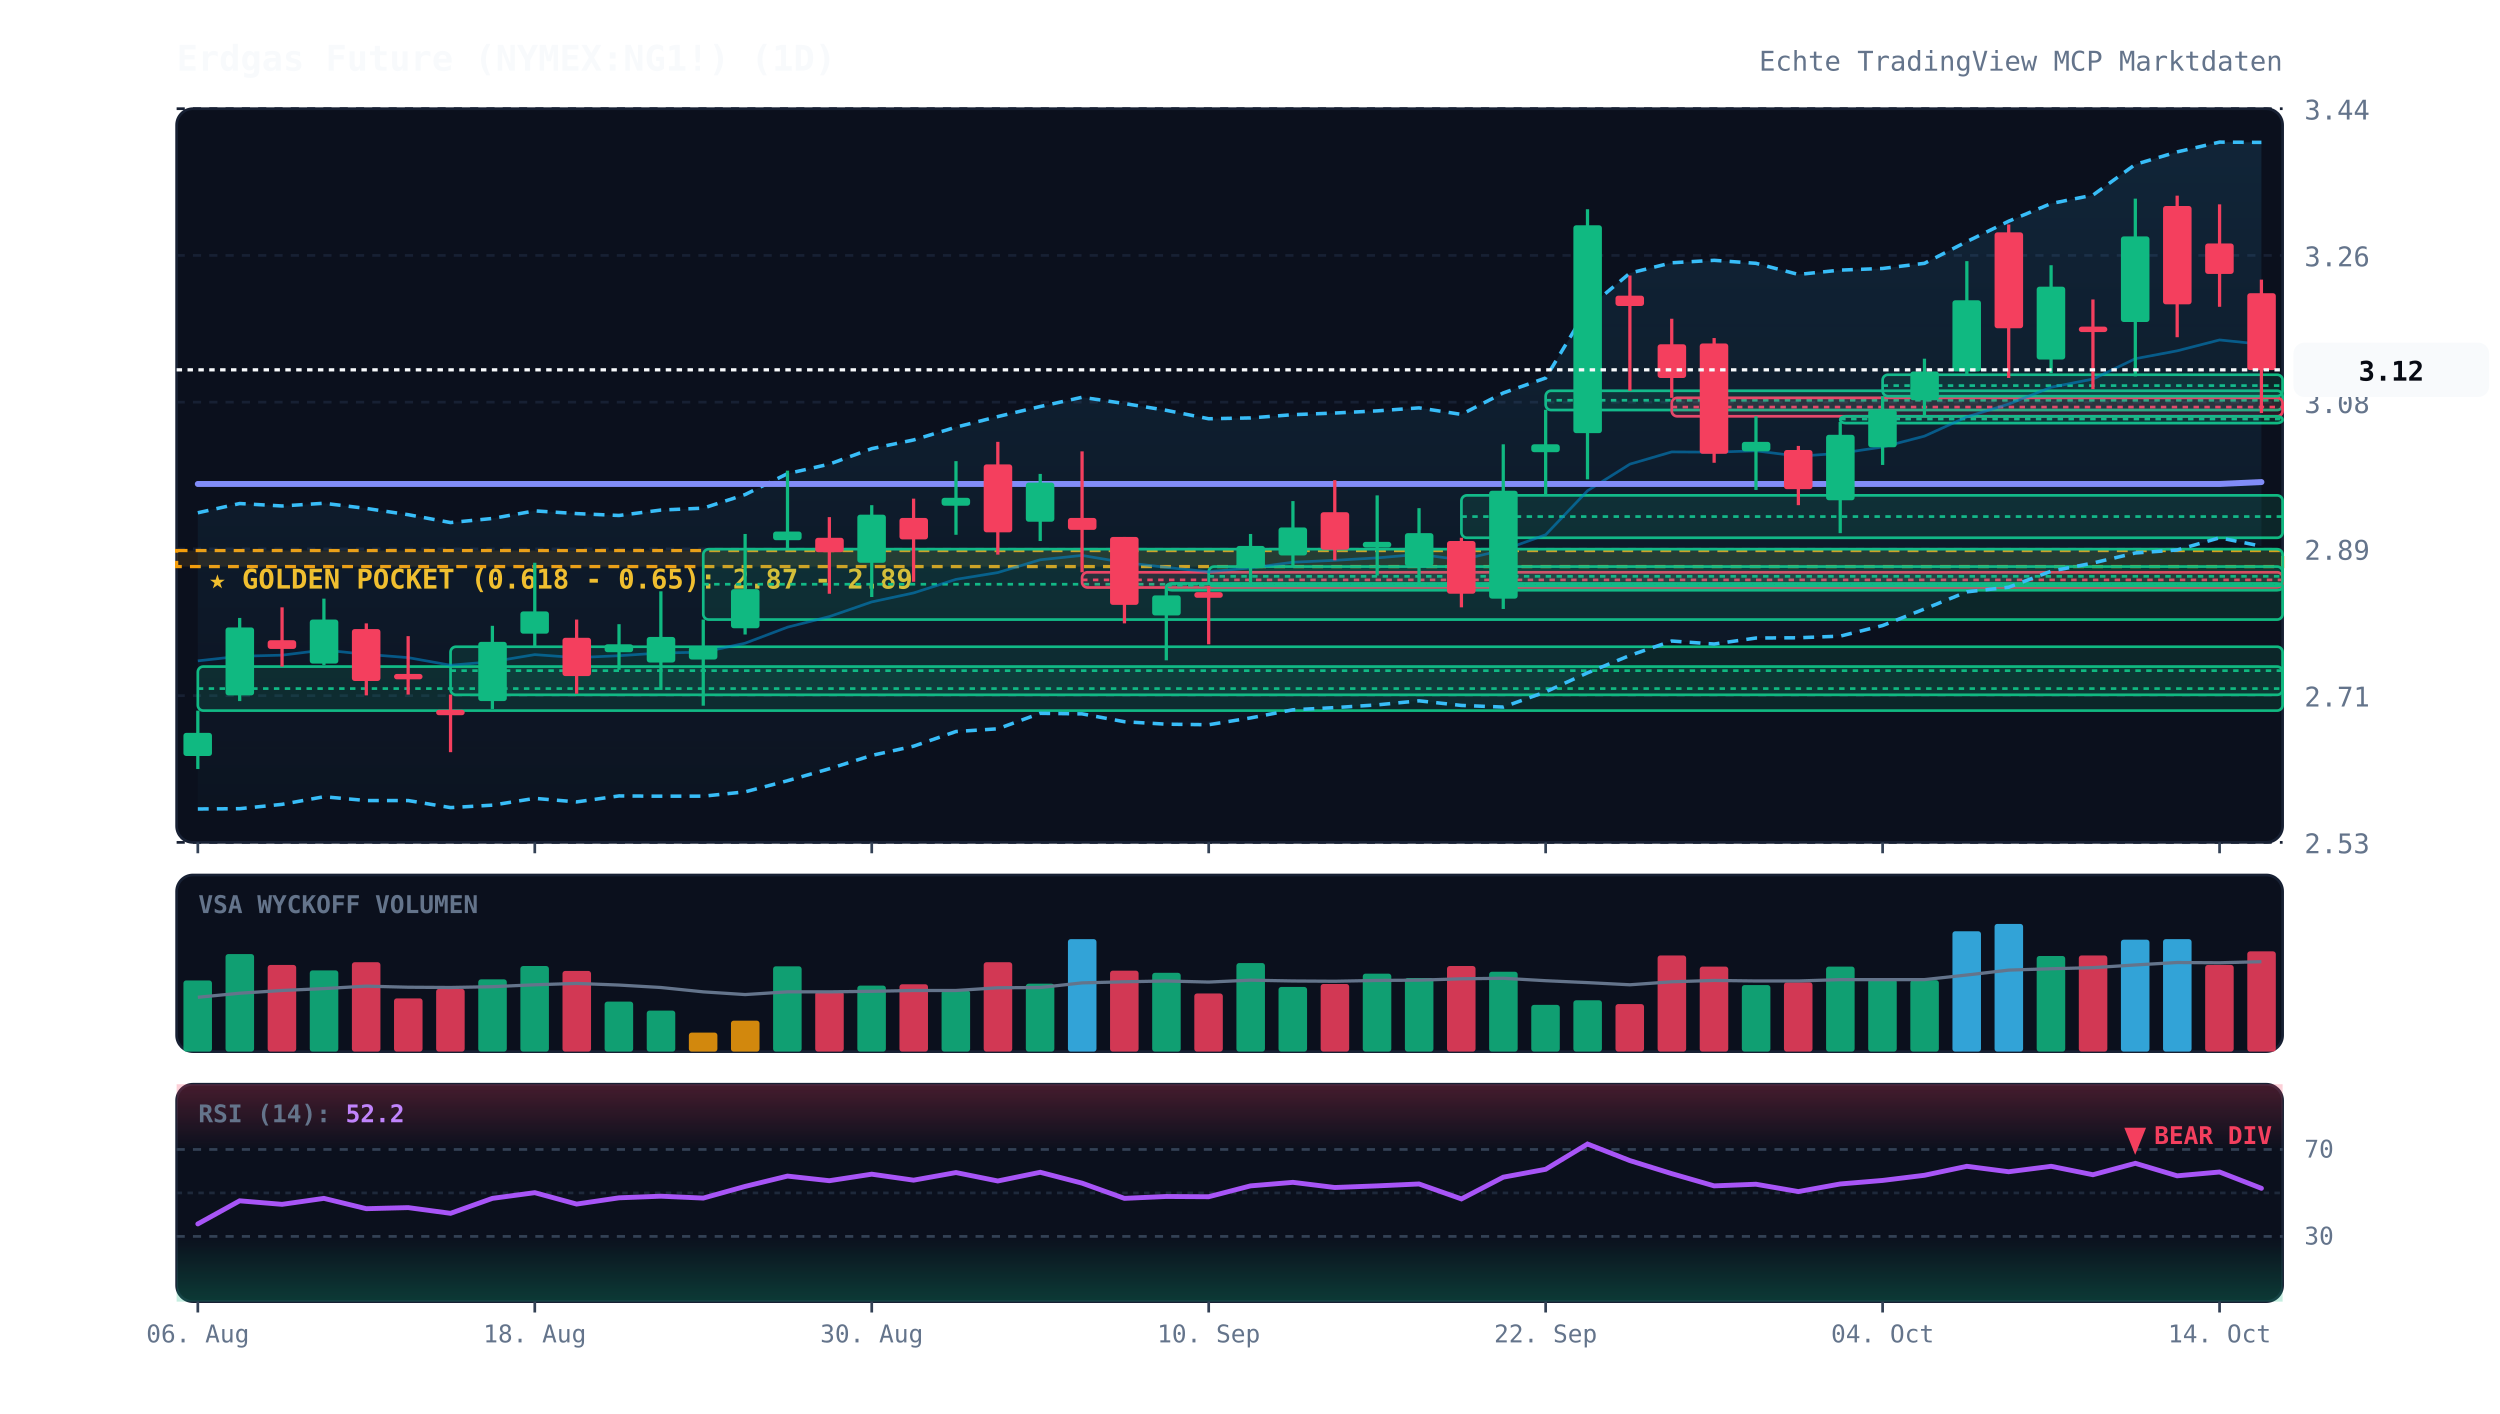
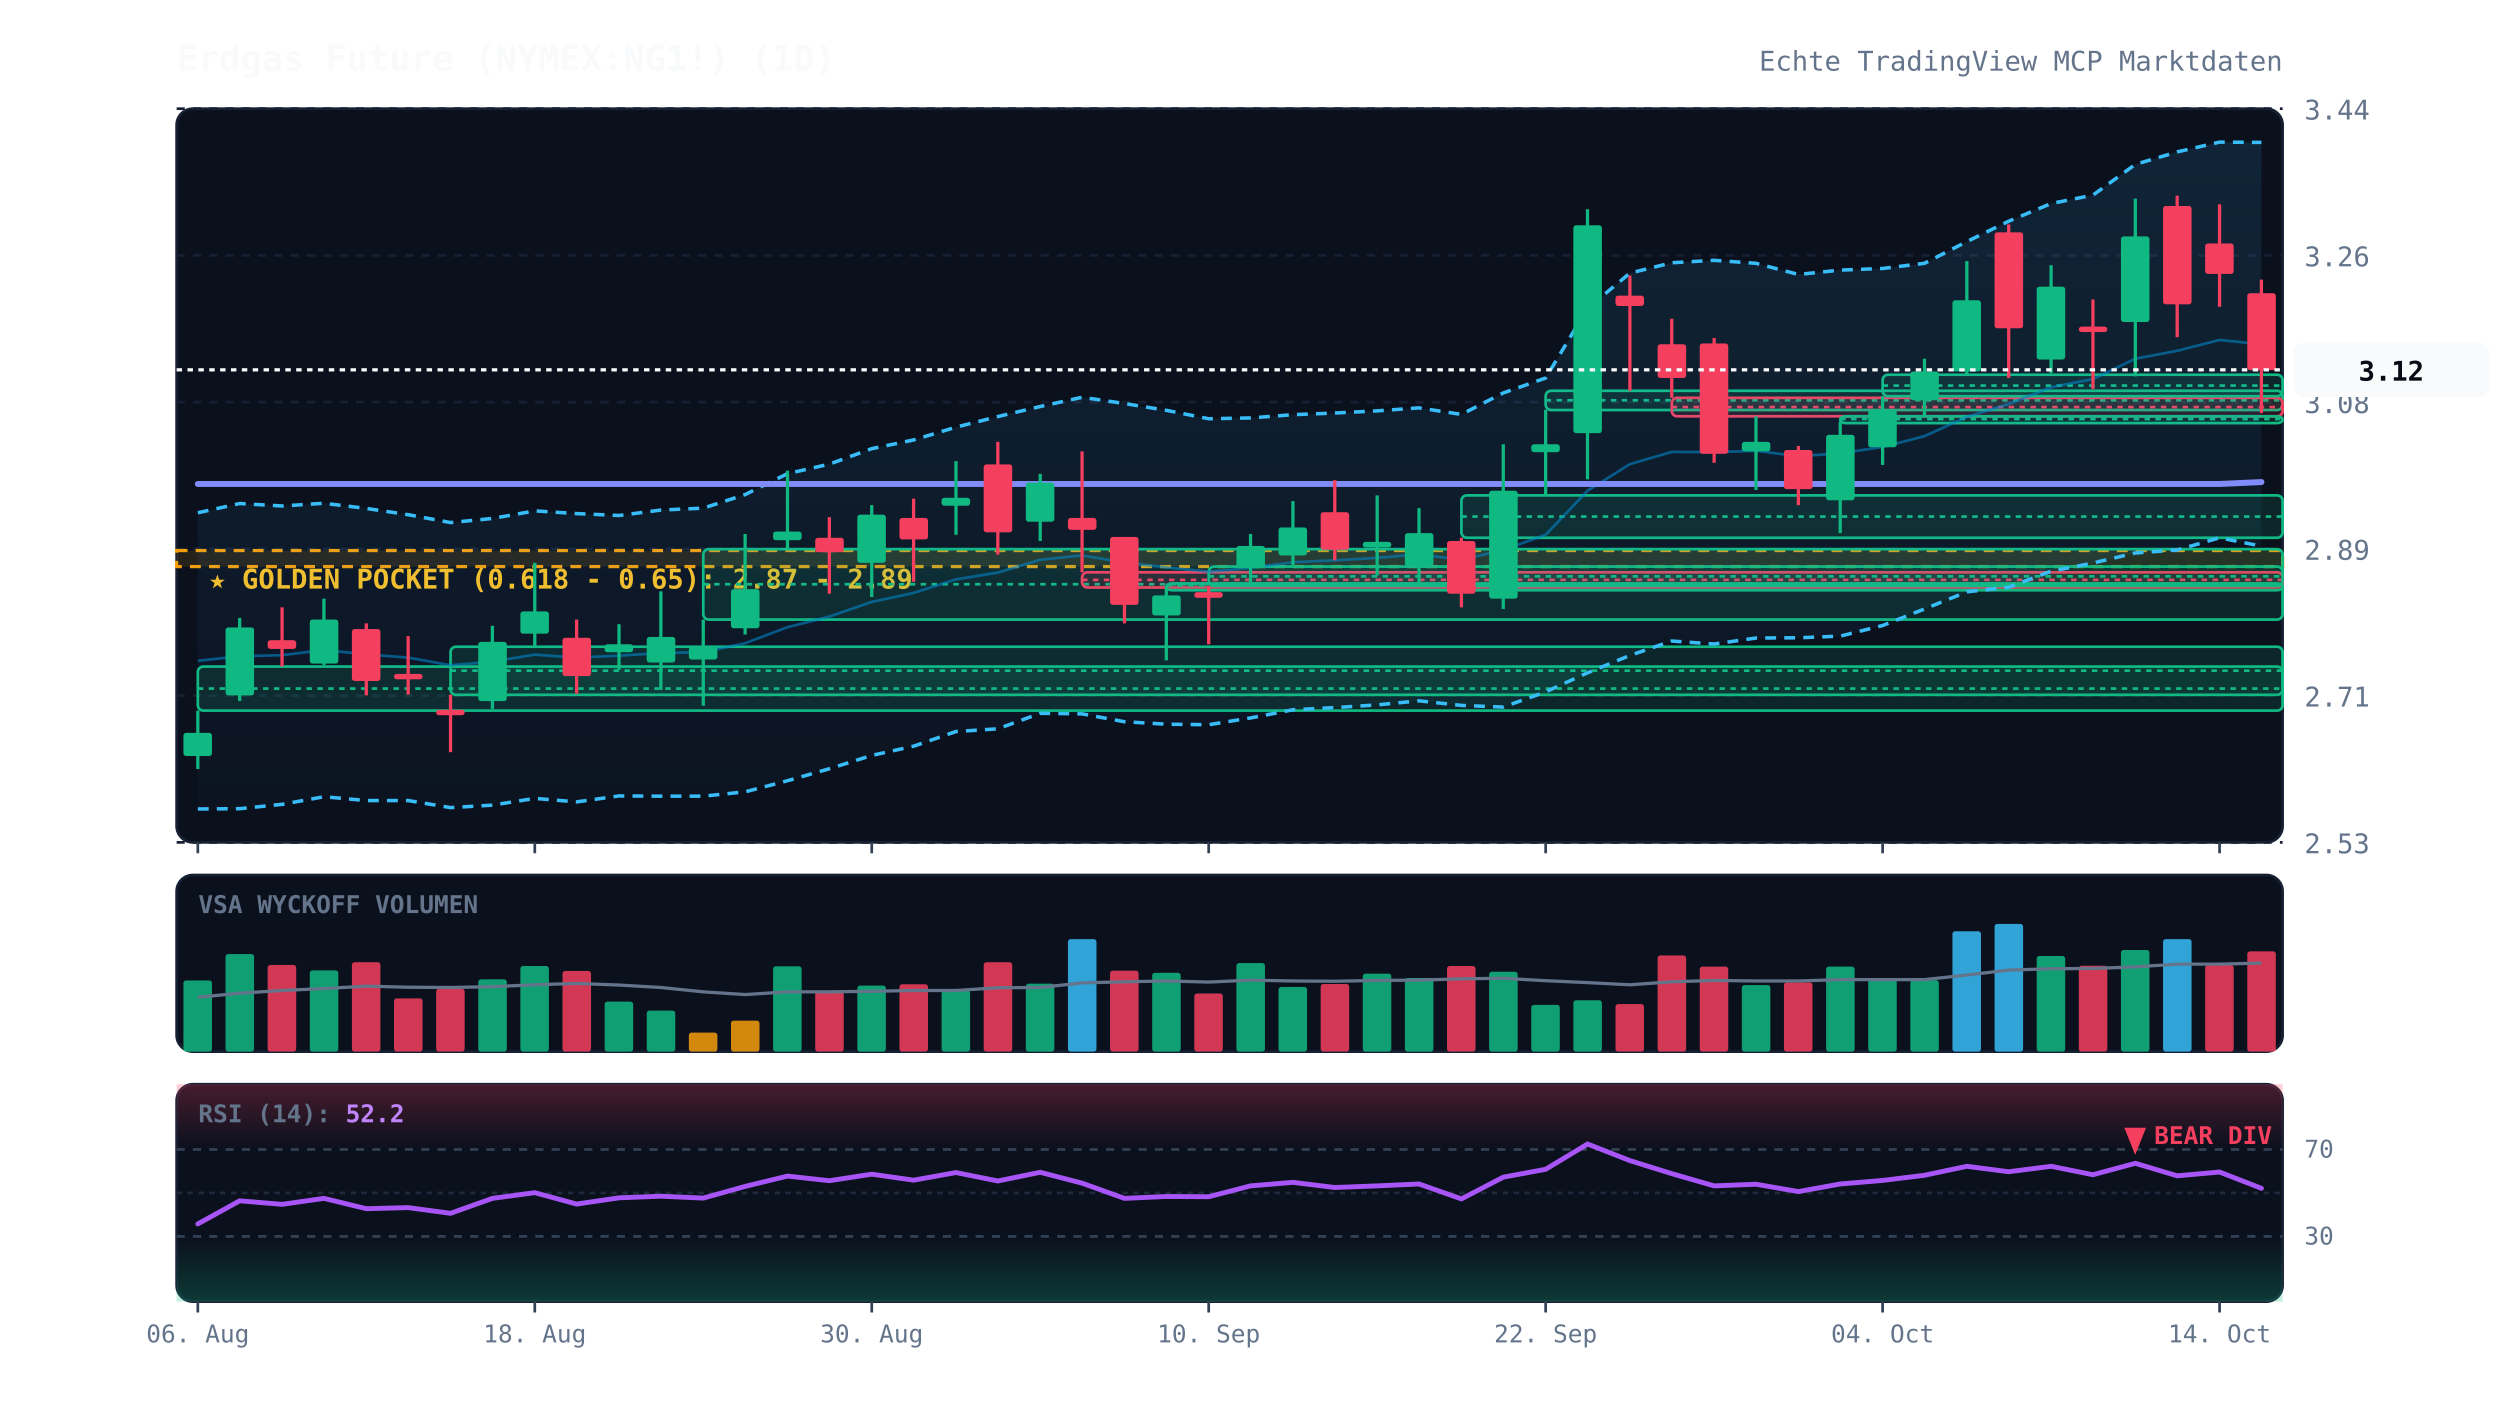
<svg xmlns="http://www.w3.org/2000/svg" viewBox="0 0 920 520" width="100%" height="100%" style="background:#070a13; font-family:'JetBrains Mono', monospace;">
  <defs>
    <linearGradient id="cloud-grad" x1="0%" y1="0%" x2="0%" y2="100%">
      <stop offset="0%" stop-color="#38bdf8" stop-opacity="0.12" />
      <stop offset="100%" stop-color="#38bdf8" stop-opacity="0.02" />
    </linearGradient>
    <linearGradient id="rsi-overbought" x1="0%" y1="0%" x2="0%" y2="100%">
      <stop offset="0%" stop-color="#f43f5e" stop-opacity="0.25" />
      <stop offset="100%" stop-color="#f43f5e" stop-opacity="0.0" />
    </linearGradient>
    <linearGradient id="rsi-oversold" x1="0%" y1="0%" x2="0%" y2="100%">
      <stop offset="0%" stop-color="#10b981" stop-opacity="0.0" />
      <stop offset="100%" stop-color="#10b981" stop-opacity="0.25" />
    </linearGradient>
  </defs>
  <rect x="65" y="40" width="775" height="270" fill="#0b101d" rx="6" stroke="#172033" stroke-width="1" />
  <rect x="65" y="322" width="775" height="65" fill="#0b101d" rx="6" stroke="#172033" stroke-width="1" />
  <rect x="65" y="399" width="775" height="80" fill="#0b101d" rx="6" stroke="#172033" stroke-width="1" />
  <line x1="65" y1="310.0" x2="840" y2="310.0" stroke="#172033" stroke-dasharray="3,3" stroke-width="1" />
  <text x="848" y="314.0" fill="#64748b" font-size="10" text-anchor="start">2.53</text>
  <line x1="65" y1="256.0" x2="840" y2="256.0" stroke="#172033" stroke-dasharray="3,3" stroke-width="1" />
  <text x="848" y="260.0" fill="#64748b" font-size="10" text-anchor="start">2.71</text>
  <line x1="65" y1="202.0" x2="840" y2="202.0" stroke="#172033" stroke-dasharray="3,3" stroke-width="1" />
  <text x="848" y="206.0" fill="#64748b" font-size="10" text-anchor="start">2.89</text>
  <line x1="65" y1="148.0" x2="840" y2="148.0" stroke="#172033" stroke-dasharray="3,3" stroke-width="1" />
  <text x="848" y="152.0" fill="#64748b" font-size="10" text-anchor="start">3.08</text>
  <line x1="65" y1="94.0" x2="840" y2="94.0" stroke="#172033" stroke-dasharray="3,3" stroke-width="1" />
  <text x="848" y="98.0" fill="#64748b" font-size="10" text-anchor="start">3.26</text>
  <line x1="65" y1="40.0" x2="840" y2="40.0" stroke="#172033" stroke-dasharray="3,3" stroke-width="1" />
  <text x="848" y="44.0" fill="#64748b" font-size="10" text-anchor="start">3.44</text>
  <rect x="65" y="202.6" width="775" height="5.9" fill="rgba(245, 158, 11, 0.12)" stroke="#f59e0b" stroke-dasharray="4,3" stroke-width="1.2" />
  <text x="77" y="216.6" fill="#fbbf24" font-size="10" font-weight="bold">★ GOLDEN POCKET (0.618 - 0.65): 2.87 - 2.89</text>
  <rect x="72.8" y="245.3" width="767.2" height="16.2" fill="rgba(16, 185, 129, 0.13)" stroke="#10b981" stroke-width="1" rx="2" />
  <line x1="72.8" y1="253.4" x2="840" y2="253.4" stroke="#10b981" stroke-dasharray="2,2" stroke-width="1" />
  <rect x="165.8" y="238.0" width="674.2" height="17.7" fill="rgba(16, 185, 129, 0.13)" stroke="#10b981" stroke-width="1" rx="2" />
  <line x1="165.8" y1="246.8" x2="840" y2="246.8" stroke="#10b981" stroke-dasharray="2,2" stroke-width="1" />
  <rect x="258.8" y="202.1" width="581.2" height="25.9" fill="rgba(16, 185, 129, 0.13)" stroke="#10b981" stroke-width="1" rx="2" />
  <line x1="258.8" y1="215.0" x2="840" y2="215.0" stroke="#10b981" stroke-dasharray="2,2" stroke-width="1" />
  <rect x="398.2" y="210.6" width="441.8" height="5.6" fill="rgba(244, 63, 94, 0.13)" stroke="#f43f5e" stroke-width="1" rx="2" />
  <line x1="398.2" y1="213.4" x2="840" y2="213.4" stroke="#f43f5e" stroke-dasharray="2,2" stroke-width="1" />
  <rect x="429.2" y="214.7" width="410.8" height="2.5" fill="rgba(16, 185, 129, 0.13)" stroke="#10b981" stroke-width="1" rx="2" />
  <line x1="429.2" y1="215.4" x2="840" y2="215.4" stroke="#10b981" stroke-dasharray="2,2" stroke-width="1" />
  <rect x="444.8" y="208.5" width="395.2" height="7.1" fill="rgba(16, 185, 129, 0.13)" stroke="#10b981" stroke-width="1" rx="2" />
  <line x1="444.8" y1="212.1" x2="840" y2="212.1" stroke="#10b981" stroke-dasharray="2,2" stroke-width="1" />
  <rect x="537.8" y="182.3" width="302.2" height="15.6" fill="rgba(16, 185, 129, 0.13)" stroke="#10b981" stroke-width="1" rx="2" />
  <line x1="537.8" y1="190.1" x2="840" y2="190.1" stroke="#10b981" stroke-dasharray="2,2" stroke-width="1" />
  <rect x="568.8" y="143.8" width="271.2" height="7.1" fill="rgba(16, 185, 129, 0.13)" stroke="#10b981" stroke-width="1" rx="2" />
  <line x1="568.8" y1="147.3" x2="840" y2="147.3" stroke="#10b981" stroke-dasharray="2,2" stroke-width="1" />
  <rect x="615.2" y="146.4" width="224.8" height="6.8" fill="rgba(244, 63, 94, 0.13)" stroke="#f43f5e" stroke-width="1" rx="2" />
  <line x1="615.2" y1="149.8" x2="840" y2="149.8" stroke="#f43f5e" stroke-dasharray="2,2" stroke-width="1" />
  <rect x="677.2" y="153.2" width="162.8" height="2.5" fill="rgba(16, 185, 129, 0.13)" stroke="#10b981" stroke-width="1" rx="2" />
  <line x1="677.2" y1="154.2" x2="840" y2="154.2" stroke="#10b981" stroke-dasharray="2,2" stroke-width="1" />
  <rect x="692.8" y="137.9" width="147.2" height="7.9" fill="rgba(16, 185, 129, 0.13)" stroke="#10b981" stroke-width="1" rx="2" />
  <line x1="692.8" y1="141.9" x2="840" y2="141.9" stroke="#10b981" stroke-dasharray="2,2" stroke-width="1" />
  <polygon points="72.8,188.7 88.2,185.3 103.8,186.2 119.2,185.2 134.8,187.1 150.2,189.4 165.8,192.3 181.2,190.8 196.8,188.0 212.2,189.0 227.8,189.7 243.2,187.7 258.8,187.0 274.2,182.0 289.8,174.3 305.2,170.8 320.8,165.1 336.2,161.9 351.8,157.2 367.2,153.3 382.8,149.6 398.2,146.2 413.8,148.5 429.2,151.0 444.8,154.1 460.2,153.8 475.8,152.6 491.2,152.0 506.8,151.2 522.2,150.1 537.8,152.5 553.2,144.6 568.8,139.1 584.2,113.5 599.8,100.5 615.2,96.7 630.8,95.8 646.2,96.9 661.8,101.0 677.2,99.4 692.8,98.8 708.2,96.9 723.8,88.9 739.2,81.4 754.8,74.9 770.2,71.8 785.8,60.5 801.2,55.9 816.8,52.3 832.2,52.4 832.2,201.0 816.8,197.9 801.2,202.4 785.8,203.5 770.2,207.2 754.8,210.2 739.2,216.1 723.8,217.8 708.2,224.1 692.8,230.2 677.2,234.1 661.8,234.7 646.2,234.8 630.8,237.0 615.2,235.9 599.8,241.2 584.2,247.6 568.8,254.6 553.2,260.2 537.8,259.6 522.2,257.9 506.8,259.4 491.2,260.4 475.8,261.2 460.2,264.2 444.8,266.7 429.2,266.5 413.8,265.6 398.2,262.7 382.8,262.5 367.2,268.2 351.8,269.2 336.2,274.6 320.8,278.0 305.2,282.9 289.8,287.3 274.2,291.4 258.8,293.0 243.2,293.0 227.8,292.9 212.2,295.1 196.8,293.8 181.2,296.3 165.8,297.2 150.2,294.6 134.8,294.6 119.2,293.2 103.8,296.0 88.2,297.6 72.8,297.7" fill="url(#cloud-grad)" />
  <polyline points="72.8,188.7 88.2,185.3 103.8,186.2 119.2,185.2 134.8,187.1 150.2,189.4 165.8,192.3 181.2,190.8 196.8,188.0 212.2,189.0 227.8,189.7 243.2,187.7 258.8,187.0 274.2,182.0 289.8,174.3 305.2,170.8 320.8,165.1 336.2,161.9 351.8,157.2 367.2,153.3 382.8,149.6 398.2,146.2 413.8,148.5 429.2,151.0 444.8,154.1 460.2,153.8 475.8,152.6 491.2,152.0 506.8,151.2 522.2,150.1 537.8,152.5 553.2,144.6 568.8,139.1 584.2,113.5 599.8,100.5 615.2,96.7 630.8,95.8 646.2,96.9 661.8,101.0 677.2,99.4 692.8,98.8 708.2,96.9 723.8,88.9 739.2,81.4 754.8,74.9 770.2,71.8 785.8,60.5 801.2,55.9 816.8,52.3 832.2,52.4" fill="none" stroke="#38bdf8" stroke-width="1.3" stroke-dasharray="4,3" />
  <polyline points="72.8,297.7 88.2,297.6 103.8,296.0 119.2,293.2 134.8,294.6 150.2,294.6 165.8,297.2 181.2,296.3 196.8,293.8 212.2,295.1 227.8,292.9 243.2,293.0 258.8,293.0 274.2,291.4 289.8,287.3 305.2,282.9 320.8,278.0 336.2,274.6 351.8,269.2 367.2,268.2 382.8,262.5 398.2,262.7 413.8,265.6 429.2,266.5 444.8,266.7 460.2,264.2 475.8,261.2 491.2,260.4 506.8,259.4 522.2,257.9 537.8,259.6 553.2,260.2 568.8,254.6 584.2,247.6 599.8,241.2 615.2,235.9 630.8,237.0 646.2,234.8 661.8,234.7 677.2,234.1 692.8,230.2 708.2,224.1 723.8,217.8 739.2,216.1 754.8,210.2 770.2,207.2 785.8,203.5 801.2,202.4 816.8,197.9 832.2,201.0" fill="none" stroke="#38bdf8" stroke-width="1.3" stroke-dasharray="4,3" />
  <polyline points="72.8,243.2 88.2,241.5 103.8,241.1 119.2,239.2 134.8,240.8 150.2,242.0 165.8,244.8 181.2,243.5 196.8,240.9 212.2,242.0 227.8,241.3 243.2,240.3 258.8,240.0 274.2,236.7 289.8,230.8 305.2,226.9 320.8,221.5 336.2,218.2 351.8,213.2 367.2,210.7 382.8,206.0 398.2,204.4 413.8,207.0 429.2,208.8 444.8,210.4 460.2,209.0 475.8,206.9 491.2,206.2 506.8,205.3 522.2,204.0 537.8,206.0 553.2,202.4 568.8,196.8 584.2,180.6 599.8,170.8 615.2,166.3 630.8,166.4 646.2,165.9 661.8,167.9 677.2,166.8 692.8,164.5 708.2,160.5 723.8,153.4 739.2,148.7 754.8,142.5 770.2,139.5 785.8,132.0 801.2,129.1 816.8,125.1 832.2,126.7" fill="none" stroke="#0284c7" stroke-width="1.0" stroke-opacity="0.6" />
  <polyline points="72.8,178.1 88.2,178.1 103.8,178.1 119.2,178.1 134.8,178.1 150.2,178.1 165.8,178.1 181.2,178.1 196.8,178.1 212.2,178.1 227.8,178.1 243.2,178.1 258.8,178.1 274.2,178.1 289.8,178.1 305.2,178.1 320.8,178.1 336.2,178.1 351.8,178.1 367.2,178.1 382.8,178.1 398.2,178.1 413.8,178.1 429.2,178.1 444.8,178.1 460.2,178.1 475.8,178.1 491.2,178.1 506.8,178.1 522.2,178.1 537.8,178.1 553.2,178.1 568.8,178.1 584.2,178.1 599.8,178.1 615.2,178.1 630.8,178.1 646.2,178.1 661.8,178.1 677.2,178.1 692.8,178.1 708.2,178.1 723.8,178.1 739.2,178.1 754.8,178.1 770.2,178.1 785.8,178.1 801.2,178.1 816.8,178.1 832.2,177.4" fill="none" stroke="#818cf8" stroke-width="2.2" stroke-linecap="round" />
  <line x1="72.8" y1="261.5" x2="72.8" y2="283.0" stroke="#10b981" stroke-width="1.2" />
  <rect x="67.5" y="269.7" width="10.5" height="8.5" fill="#10b981" rx="1" />
  <line x1="88.2" y1="227.4" x2="88.2" y2="258.0" stroke="#10b981" stroke-width="1.2" />
  <rect x="83.0" y="230.9" width="10.5" height="25.0" fill="#10b981" rx="1" />
  <line x1="103.8" y1="223.5" x2="103.8" y2="245.3" stroke="#f43f5e" stroke-width="1.2" />
  <rect x="98.5" y="235.6" width="10.5" height="3.2" fill="#f43f5e" rx="1" />
  <line x1="119.2" y1="220.3" x2="119.2" y2="244.7" stroke="#10b981" stroke-width="1.2" />
  <rect x="114.0" y="228.0" width="10.5" height="16.2" fill="#10b981" rx="1" />
  <line x1="134.8" y1="229.4" x2="134.8" y2="255.9" stroke="#f43f5e" stroke-width="1.2" />
  <rect x="129.5" y="231.5" width="10.5" height="19.1" fill="#f43f5e" rx="1" />
  <line x1="150.2" y1="234.1" x2="150.2" y2="255.6" stroke="#f43f5e" stroke-width="1.2" />
  <rect x="145.0" y="248.0" width="10.5" height="2.0" fill="#f43f5e" rx="1" />
  <line x1="165.8" y1="255.6" x2="165.8" y2="276.8" stroke="#f43f5e" stroke-width="1.2" />
  <rect x="160.5" y="261.2" width="10.5" height="2.0" fill="#f43f5e" rx="1" />
  <line x1="181.2" y1="230.3" x2="181.2" y2="260.9" stroke="#10b981" stroke-width="1.2" />
  <rect x="176.0" y="236.2" width="10.5" height="21.8" fill="#10b981" rx="1" />
  <line x1="196.8" y1="207.1" x2="196.8" y2="238.0" stroke="#10b981" stroke-width="1.2" />
  <rect x="191.5" y="225.0" width="10.5" height="8.2" fill="#10b981" rx="1" />
  <line x1="212.2" y1="228.0" x2="212.2" y2="255.3" stroke="#f43f5e" stroke-width="1.2" />
  <rect x="207.0" y="234.7" width="10.5" height="14.1" fill="#f43f5e" rx="1" />
  <line x1="227.8" y1="229.7" x2="227.8" y2="246.5" stroke="#10b981" stroke-width="1.2" />
  <rect x="222.5" y="237.1" width="10.5" height="2.9" fill="#10b981" rx="1" />
  <line x1="243.2" y1="217.6" x2="243.2" y2="253.9" stroke="#10b981" stroke-width="1.2" />
  <rect x="238.0" y="234.4" width="10.5" height="9.4" fill="#10b981" rx="1" />
  <line x1="258.8" y1="228.0" x2="258.8" y2="259.7" stroke="#10b981" stroke-width="1.2" />
  <rect x="253.5" y="238.0" width="10.5" height="4.7" fill="#10b981" rx="1" />
  <line x1="274.2" y1="196.5" x2="274.2" y2="233.5" stroke="#10b981" stroke-width="1.2" />
  <rect x="269.0" y="216.8" width="10.5" height="14.4" fill="#10b981" rx="1" />
  <line x1="289.8" y1="173.2" x2="289.8" y2="202.1" stroke="#10b981" stroke-width="1.2" />
  <rect x="284.5" y="195.6" width="10.5" height="3.2" fill="#10b981" rx="1" />
  <line x1="305.2" y1="190.3" x2="305.2" y2="218.5" stroke="#f43f5e" stroke-width="1.2" />
  <rect x="300.0" y="197.9" width="10.5" height="5.3" fill="#f43f5e" rx="1" />
  <line x1="320.8" y1="185.9" x2="320.8" y2="219.7" stroke="#10b981" stroke-width="1.2" />
  <rect x="315.5" y="189.4" width="10.5" height="17.7" fill="#10b981" rx="1" />
  <line x1="336.2" y1="183.5" x2="336.2" y2="214.1" stroke="#f43f5e" stroke-width="1.2" />
  <rect x="331.0" y="190.6" width="10.5" height="7.9" fill="#f43f5e" rx="1" />
  <line x1="351.8" y1="169.7" x2="351.8" y2="196.8" stroke="#10b981" stroke-width="1.2" />
  <rect x="346.5" y="183.2" width="10.5" height="2.9" fill="#10b981" rx="1" />
  <line x1="367.2" y1="162.6" x2="367.2" y2="204.1" stroke="#f43f5e" stroke-width="1.2" />
  <rect x="362.0" y="170.9" width="10.5" height="25.0" fill="#f43f5e" rx="1" />
  <line x1="382.8" y1="174.4" x2="382.8" y2="199.1" stroke="#10b981" stroke-width="1.2" />
  <rect x="377.5" y="177.6" width="10.5" height="14.4" fill="#10b981" rx="1" />
  <line x1="398.2" y1="166.1" x2="398.2" y2="210.6" stroke="#f43f5e" stroke-width="1.2" />
  <rect x="393.0" y="190.6" width="10.5" height="4.4" fill="#f43f5e" rx="1" />
  <line x1="413.8" y1="197.6" x2="413.8" y2="229.4" stroke="#f43f5e" stroke-width="1.2" />
  <rect x="408.5" y="197.6" width="10.5" height="25.0" fill="#f43f5e" rx="1" />
  <line x1="429.2" y1="216.2" x2="429.2" y2="243.0" stroke="#10b981" stroke-width="1.2" />
  <rect x="424.0" y="219.1" width="10.5" height="7.4" fill="#10b981" rx="1" />
  <line x1="444.8" y1="215.6" x2="444.8" y2="237.1" stroke="#f43f5e" stroke-width="1.2" />
  <rect x="439.5" y="217.9" width="10.5" height="2.1" fill="#f43f5e" rx="1" />
  <line x1="460.2" y1="196.5" x2="460.2" y2="214.7" stroke="#10b981" stroke-width="1.2" />
  <rect x="455.0" y="200.9" width="10.5" height="8.2" fill="#10b981" rx="1" />
  <line x1="475.8" y1="184.4" x2="475.8" y2="208.5" stroke="#10b981" stroke-width="1.2" />
  <rect x="470.5" y="194.1" width="10.5" height="10.3" fill="#10b981" rx="1" />
  <line x1="491.2" y1="176.7" x2="491.2" y2="206.2" stroke="#f43f5e" stroke-width="1.2" />
  <rect x="486.0" y="188.5" width="10.5" height="13.8" fill="#f43f5e" rx="1" />
  <line x1="506.8" y1="182.3" x2="506.8" y2="211.8" stroke="#10b981" stroke-width="1.2" />
  <rect x="501.5" y="199.4" width="10.5" height="2.1" fill="#10b981" rx="1" />
  <line x1="522.2" y1="187.0" x2="522.2" y2="215.6" stroke="#10b981" stroke-width="1.2" />
  <rect x="517.0" y="196.2" width="10.5" height="12.1" fill="#10b981" rx="1" />
  <line x1="537.8" y1="197.9" x2="537.8" y2="223.5" stroke="#f43f5e" stroke-width="1.2" />
  <rect x="532.5" y="199.1" width="10.5" height="19.4" fill="#f43f5e" rx="1" />
  <line x1="553.2" y1="163.5" x2="553.2" y2="224.1" stroke="#10b981" stroke-width="1.2" />
  <rect x="548.0" y="180.6" width="10.5" height="39.7" fill="#10b981" rx="1" />
  <line x1="568.8" y1="150.8" x2="568.8" y2="182.3" stroke="#10b981" stroke-width="1.2" />
  <rect x="563.5" y="163.5" width="10.5" height="2.9" fill="#10b981" rx="1" />
  <line x1="584.2" y1="77.0" x2="584.2" y2="176.4" stroke="#10b981" stroke-width="1.2" />
  <rect x="579.0" y="82.9" width="10.5" height="76.5" fill="#10b981" rx="1" />
  <line x1="599.8" y1="101.4" x2="599.8" y2="143.8" stroke="#f43f5e" stroke-width="1.2" />
  <rect x="594.5" y="108.8" width="10.5" height="3.8" fill="#f43f5e" rx="1" />
  <line x1="615.2" y1="117.3" x2="615.2" y2="146.4" stroke="#f43f5e" stroke-width="1.2" />
  <rect x="610.0" y="126.7" width="10.5" height="12.4" fill="#f43f5e" rx="1" />
  <line x1="630.8" y1="124.4" x2="630.8" y2="170.3" stroke="#f43f5e" stroke-width="1.2" />
  <rect x="625.5" y="126.4" width="10.5" height="40.6" fill="#f43f5e" rx="1" />
  <line x1="646.2" y1="153.2" x2="646.2" y2="180.3" stroke="#10b981" stroke-width="1.2" />
  <rect x="641.0" y="162.6" width="10.5" height="3.5" fill="#10b981" rx="1" />
  <line x1="661.8" y1="164.1" x2="661.8" y2="185.9" stroke="#f43f5e" stroke-width="1.2" />
  <rect x="656.5" y="165.6" width="10.5" height="14.4" fill="#f43f5e" rx="1" />
  <line x1="677.2" y1="155.3" x2="677.2" y2="196.2" stroke="#10b981" stroke-width="1.2" />
  <rect x="672.0" y="160.0" width="10.5" height="24.1" fill="#10b981" rx="1" />
  <line x1="692.8" y1="145.8" x2="692.8" y2="171.1" stroke="#10b981" stroke-width="1.2" />
  <rect x="687.5" y="150.8" width="10.5" height="13.8" fill="#10b981" rx="1" />
  <line x1="708.2" y1="132.0" x2="708.2" y2="153.2" stroke="#10b981" stroke-width="1.2" />
  <rect x="703.0" y="136.7" width="10.5" height="10.6" fill="#10b981" rx="1" />
  <line x1="723.8" y1="96.1" x2="723.8" y2="137.9" stroke="#10b981" stroke-width="1.2" />
  <rect x="718.5" y="110.5" width="10.5" height="26.2" fill="#10b981" rx="1" />
  <line x1="739.2" y1="82.6" x2="739.2" y2="139.1" stroke="#f43f5e" stroke-width="1.2" />
  <rect x="734.0" y="85.5" width="10.5" height="35.3" fill="#f43f5e" rx="1" />
  <line x1="754.8" y1="97.6" x2="754.8" y2="137.3" stroke="#10b981" stroke-width="1.2" />
  <rect x="749.5" y="105.5" width="10.5" height="26.8" fill="#10b981" rx="1" />
  <line x1="770.2" y1="110.2" x2="770.2" y2="143.2" stroke="#f43f5e" stroke-width="1.2" />
  <rect x="765.0" y="120.2" width="10.5" height="2.0" fill="#f43f5e" rx="1" />
  <line x1="785.8" y1="73.1" x2="785.8" y2="138.5" stroke="#10b981" stroke-width="1.2" />
  <rect x="780.5" y="87.0" width="10.5" height="31.5" fill="#10b981" rx="1" />
  <line x1="801.2" y1="72.0" x2="801.2" y2="124.1" stroke="#f43f5e" stroke-width="1.2" />
  <rect x="796.0" y="75.8" width="10.5" height="36.2" fill="#f43f5e" rx="1" />
  <line x1="816.8" y1="75.2" x2="816.8" y2="112.9" stroke="#f43f5e" stroke-width="1.2" />
  <rect x="811.5" y="89.6" width="10.5" height="11.2" fill="#f43f5e" rx="1" />
  <line x1="832.2" y1="102.9" x2="832.2" y2="152.0" stroke="#f43f5e" stroke-width="1.2" />
  <rect x="827.0" y="107.9" width="10.5" height="28.3" fill="#f43f5e" rx="1" />
  <line x1="65" y1="136.1" x2="840" y2="136.1" stroke="#f8fafc" stroke-width="1.2" stroke-dasharray="2,2" />
  <rect x="844" y="126.1" width="72" height="20" fill="#f8fafc" rx="4" />
  <text x="880" y="140.1" fill="#070a13" font-size="10" font-weight="bold" text-anchor="middle">3.12</text>
  <text x="73" y="336" fill="#64748b" font-size="9" font-weight="bold">VSA WYCKOFF VOLUMEN</text>
  <rect x="67.5" y="360.8" width="10.5" height="26.2" fill="#10b981" opacity="0.85" rx="1" />
  <rect x="83.0" y="351.1" width="10.5" height="35.9" fill="#10b981" opacity="0.85" rx="1" />
  <rect x="98.5" y="355.1" width="10.5" height="31.9" fill="#f43f5e" opacity="0.85" rx="1" />
  <rect x="114.0" y="357.1" width="10.5" height="29.9" fill="#10b981" opacity="0.85" rx="1" />
  <rect x="129.5" y="354.1" width="10.5" height="32.9" fill="#f43f5e" opacity="0.85" rx="1" />
  <rect x="145.0" y="367.4" width="10.5" height="19.6" fill="#f43f5e" opacity="0.85" rx="1" />
  <rect x="160.5" y="363.9" width="10.5" height="23.1" fill="#f43f5e" opacity="0.85" rx="1" />
  <rect x="176.0" y="360.4" width="10.5" height="26.6" fill="#10b981" opacity="0.85" rx="1" />
  <rect x="191.5" y="355.5" width="10.5" height="31.5" fill="#10b981" opacity="0.85" rx="1" />
  <rect x="207.0" y="357.3" width="10.5" height="29.7" fill="#f43f5e" opacity="0.85" rx="1" />
  <rect x="222.5" y="368.6" width="10.5" height="18.4" fill="#10b981" opacity="0.85" rx="1" />
  <rect x="238.0" y="371.9" width="10.5" height="15.1" fill="#10b981" opacity="0.85" rx="1" />
  <rect x="253.5" y="380.0" width="10.5" height="7.0" fill="#f59e0b" opacity="0.85" rx="1" />
  <rect x="269.0" y="375.6" width="10.5" height="11.4" fill="#f59e0b" opacity="0.85" rx="1" />
  <rect x="284.5" y="355.6" width="10.5" height="31.4" fill="#10b981" opacity="0.85" rx="1" />
  <rect x="300.0" y="364.9" width="10.5" height="22.1" fill="#f43f5e" opacity="0.85" rx="1" />
  <rect x="315.5" y="362.7" width="10.5" height="24.3" fill="#10b981" opacity="0.85" rx="1" />
  <rect x="331.0" y="362.2" width="10.5" height="24.8" fill="#f43f5e" opacity="0.85" rx="1" />
  <rect x="346.5" y="364.5" width="10.5" height="22.5" fill="#10b981" opacity="0.85" rx="1" />
  <rect x="362.0" y="354.1" width="10.5" height="32.9" fill="#f43f5e" opacity="0.85" rx="1" />
  <rect x="377.5" y="362.0" width="10.5" height="25.0" fill="#10b981" opacity="0.85" rx="1" />
  <rect x="393.0" y="345.6" width="10.5" height="41.4" fill="#38bdf8" opacity="0.85" rx="1" />
  <rect x="408.5" y="357.2" width="10.5" height="29.8" fill="#f43f5e" opacity="0.85" rx="1" />
  <rect x="424.0" y="358.0" width="10.5" height="29.0" fill="#10b981" opacity="0.85" rx="1" />
  <rect x="439.5" y="365.6" width="10.5" height="21.4" fill="#f43f5e" opacity="0.85" rx="1" />
  <rect x="455.0" y="354.4" width="10.5" height="32.6" fill="#10b981" opacity="0.85" rx="1" />
  <rect x="470.5" y="363.2" width="10.5" height="23.8" fill="#10b981" opacity="0.85" rx="1" />
  <rect x="486.0" y="362.1" width="10.5" height="24.9" fill="#f43f5e" opacity="0.85" rx="1" />
  <rect x="501.5" y="358.3" width="10.5" height="28.7" fill="#10b981" opacity="0.85" rx="1" />
  <rect x="517.0" y="359.9" width="10.5" height="27.1" fill="#10b981" opacity="0.85" rx="1" />
  <rect x="532.5" y="355.5" width="10.5" height="31.5" fill="#f43f5e" opacity="0.85" rx="1" />
  <rect x="548.0" y="357.6" width="10.5" height="29.4" fill="#10b981" opacity="0.85" rx="1" />
  <rect x="563.5" y="369.8" width="10.5" height="17.2" fill="#10b981" opacity="0.85" rx="1" />
  <rect x="579.0" y="368.1" width="10.5" height="18.9" fill="#10b981" opacity="0.85" rx="1" />
  <rect x="594.5" y="369.5" width="10.5" height="17.5" fill="#f43f5e" opacity="0.85" rx="1" />
  <rect x="610.0" y="351.6" width="10.5" height="35.4" fill="#f43f5e" opacity="0.85" rx="1" />
  <rect x="625.5" y="355.7" width="10.5" height="31.3" fill="#f43f5e" opacity="0.85" rx="1" />
  <rect x="641.0" y="362.5" width="10.5" height="24.5" fill="#10b981" opacity="0.85" rx="1" />
  <rect x="656.5" y="361.5" width="10.5" height="25.5" fill="#f43f5e" opacity="0.85" rx="1" />
  <rect x="672.0" y="355.7" width="10.5" height="31.3" fill="#10b981" opacity="0.85" rx="1" />
  <rect x="687.5" y="360.4" width="10.5" height="26.6" fill="#10b981" opacity="0.85" rx="1" />
  <rect x="703.0" y="360.7" width="10.5" height="26.3" fill="#10b981" opacity="0.85" rx="1" />
  <rect x="718.5" y="342.7" width="10.5" height="44.3" fill="#38bdf8" opacity="0.85" rx="1" />
  <rect x="734.0" y="340.0" width="10.5" height="47.0" fill="#38bdf8" opacity="0.85" rx="1" />
  <rect x="749.5" y="351.8" width="10.5" height="35.2" fill="#10b981" opacity="0.85" rx="1" />
-   <rect x="765.0" y="351.6" width="10.5" height="35.4" fill="#f43f5e" opacity="0.85" rx="1" />
-   <rect x="780.5" y="345.8" width="10.5" height="41.2" fill="#38bdf8" opacity="0.85" rx="1" />
+   <rect x="765.0" y="355.4" width="10.5" height="31.6" fill="#f43f5e" opacity="0.85" rx="1" />
+   <rect x="780.5" y="349.6" width="10.5" height="37.4" fill="#10b981" opacity="0.85" rx="1" />
  <rect x="796.0" y="345.6" width="10.5" height="41.4" fill="#38bdf8" opacity="0.85" rx="1" />
  <rect x="811.5" y="355.1" width="10.5" height="31.9" fill="#f43f5e" opacity="0.85" rx="1" />
  <rect x="827.0" y="350.1" width="10.5" height="36.9" fill="#f43f5e" opacity="0.85" rx="1" />
-   <polyline points="72.8,367.0 88.2,365.5 103.8,364.5 119.2,363.8 134.8,362.9 150.2,363.3 165.8,363.4 181.2,363.1 196.8,362.4 212.2,361.9 227.8,362.5 243.2,363.4 258.8,365.0 274.2,366.0 289.8,365.0 305.2,365.0 320.8,364.8 336.2,364.5 351.8,364.5 367.2,363.5 382.8,363.4 398.2,361.7 413.8,361.3 429.2,361.0 444.8,361.4 460.2,360.7 475.8,361.0 491.2,361.1 506.8,360.8 522.2,360.7 537.8,360.2 553.2,360.0 568.8,360.9 584.2,361.6 599.8,362.4 615.2,361.3 630.8,360.8 646.2,361.0 661.8,361.0 677.2,360.5 692.8,360.5 708.2,360.5 723.8,358.8 739.2,357.0 754.8,356.5 770.2,356.1 785.8,355.1 801.2,354.2 816.8,354.3 832.2,353.9" fill="none" stroke="#64748b" stroke-width="1.2" />
+   <polyline points="72.8,367.0 88.2,365.5 103.8,364.5 119.2,363.8 134.8,362.9 150.2,363.3 165.8,363.4 181.2,363.1 196.8,362.4 212.2,361.9 227.8,362.5 243.2,363.4 258.8,365.0 274.2,366.0 289.8,365.0 305.2,365.0 320.8,364.8 336.2,364.5 351.8,364.5 367.2,363.5 382.8,363.4 398.2,361.7 413.8,361.3 429.2,361.0 444.8,361.4 460.2,360.7 475.8,361.0 491.2,361.1 506.8,360.8 522.2,360.7 537.8,360.2 553.2,360.0 568.8,360.9 584.2,361.6 599.8,362.4 615.2,361.3 630.8,360.8 646.2,361.0 661.8,361.0 677.2,360.5 692.8,360.5 708.2,360.5 723.8,358.8 739.2,357.0 754.8,356.5 770.2,356.4 785.8,355.8 801.2,354.8 816.8,354.8 832.2,354.4" fill="none" stroke="#64748b" stroke-width="1.2" />
  <rect x="65" y="399" width="775" height="24.0" fill="url(#rsi-overbought)" />
  <rect x="65" y="455.0" width="775" height="24.0" fill="url(#rsi-oversold)" />
  <line x1="65" y1="423.0" x2="840" y2="423.0" stroke="#334155" stroke-dasharray="3,3" stroke-width="1" />
  <text x="848" y="426.0" fill="#64748b" font-size="9">70</text>
  <line x1="65" y1="439.0" x2="840" y2="439.0" stroke="#1e293b" stroke-dasharray="2,2" stroke-width="1" />
  <line x1="65" y1="455.0" x2="840" y2="455.0" stroke="#334155" stroke-dasharray="3,3" stroke-width="1" />
  <text x="848" y="458.0" fill="#64748b" font-size="9">30</text>
  <polyline points="72.8,450.4 88.2,441.9 103.8,443.2 119.2,441.0 134.8,444.8 150.2,444.4 165.8,446.5 181.2,441.0 196.8,438.9 212.2,443.1 227.8,440.8 243.2,440.2 258.8,440.9 274.2,436.6 289.8,432.8 305.2,434.5 320.8,432.1 336.2,434.3 351.8,431.5 367.2,434.6 382.8,431.4 398.2,435.4 413.8,441.0 429.2,440.3 444.8,440.4 460.2,436.4 475.8,435.1 491.2,437.0 506.8,436.4 522.2,435.7 537.8,441.2 553.2,433.2 568.8,430.3 584.2,421.0 599.8,427.1 615.2,431.9 630.8,436.4 646.2,435.8 661.8,438.5 677.2,435.7 692.8,434.4 708.2,432.5 723.8,429.2 739.2,431.2 754.8,429.2 770.2,432.3 785.8,428.1 801.2,432.7 816.8,431.3 832.2,437.3" fill="none" stroke="#a855f7" stroke-width="1.8" stroke-linecap="round" />
  <g transform="translate(785.75, 415)">
    <path d="M 0 10 L 4 0 L -4 0 Z" fill="#f43f5e" />
    <text x="7" y="6" fill="#f43f5e" font-size="9" font-weight="bold">BEAR DIV</text>
  </g>
  <text x="73" y="413" fill="#64748b" font-size="9" font-weight="bold">RSI (14): <tspan fill="#c084fc">52.2</tspan>
  </text>
  <line x1="72.8" y1="310" x2="72.8" y2="314" stroke="#334155" stroke-width="1" />
  <line x1="72.8" y1="479" x2="72.8" y2="483" stroke="#334155" stroke-width="1" />
  <text x="72.8" y="494" fill="#64748b" font-size="9" text-anchor="middle">06. Aug</text>
  <line x1="196.8" y1="310" x2="196.8" y2="314" stroke="#334155" stroke-width="1" />
  <line x1="196.8" y1="479" x2="196.8" y2="483" stroke="#334155" stroke-width="1" />
  <text x="196.8" y="494" fill="#64748b" font-size="9" text-anchor="middle">18. Aug</text>
  <line x1="320.8" y1="310" x2="320.8" y2="314" stroke="#334155" stroke-width="1" />
  <line x1="320.8" y1="479" x2="320.8" y2="483" stroke="#334155" stroke-width="1" />
  <text x="320.8" y="494" fill="#64748b" font-size="9" text-anchor="middle">30. Aug</text>
  <line x1="444.8" y1="310" x2="444.8" y2="314" stroke="#334155" stroke-width="1" />
  <line x1="444.8" y1="479" x2="444.8" y2="483" stroke="#334155" stroke-width="1" />
  <text x="444.8" y="494" fill="#64748b" font-size="9" text-anchor="middle">10. Sep</text>
  <line x1="568.8" y1="310" x2="568.8" y2="314" stroke="#334155" stroke-width="1" />
  <line x1="568.8" y1="479" x2="568.8" y2="483" stroke="#334155" stroke-width="1" />
  <text x="568.8" y="494" fill="#64748b" font-size="9" text-anchor="middle">22. Sep</text>
  <line x1="692.8" y1="310" x2="692.8" y2="314" stroke="#334155" stroke-width="1" />
  <line x1="692.8" y1="479" x2="692.8" y2="483" stroke="#334155" stroke-width="1" />
  <text x="692.8" y="494" fill="#64748b" font-size="9" text-anchor="middle">04. Oct</text>
  <line x1="816.8" y1="310" x2="816.8" y2="314" stroke="#334155" stroke-width="1" />
  <line x1="816.8" y1="479" x2="816.8" y2="483" stroke="#334155" stroke-width="1" />
  <text x="816.8" y="494" fill="#64748b" font-size="9" text-anchor="middle">14. Oct</text>
  <text x="65" y="26" fill="#f8fafc" font-size="13" font-weight="bold">Erdgas Future (NYMEX:NG1!) (1D)</text>
  <text x="840" y="26" fill="#64748b" font-size="10" text-anchor="end">Echte TradingView MCP Marktdaten</text>
</svg>
